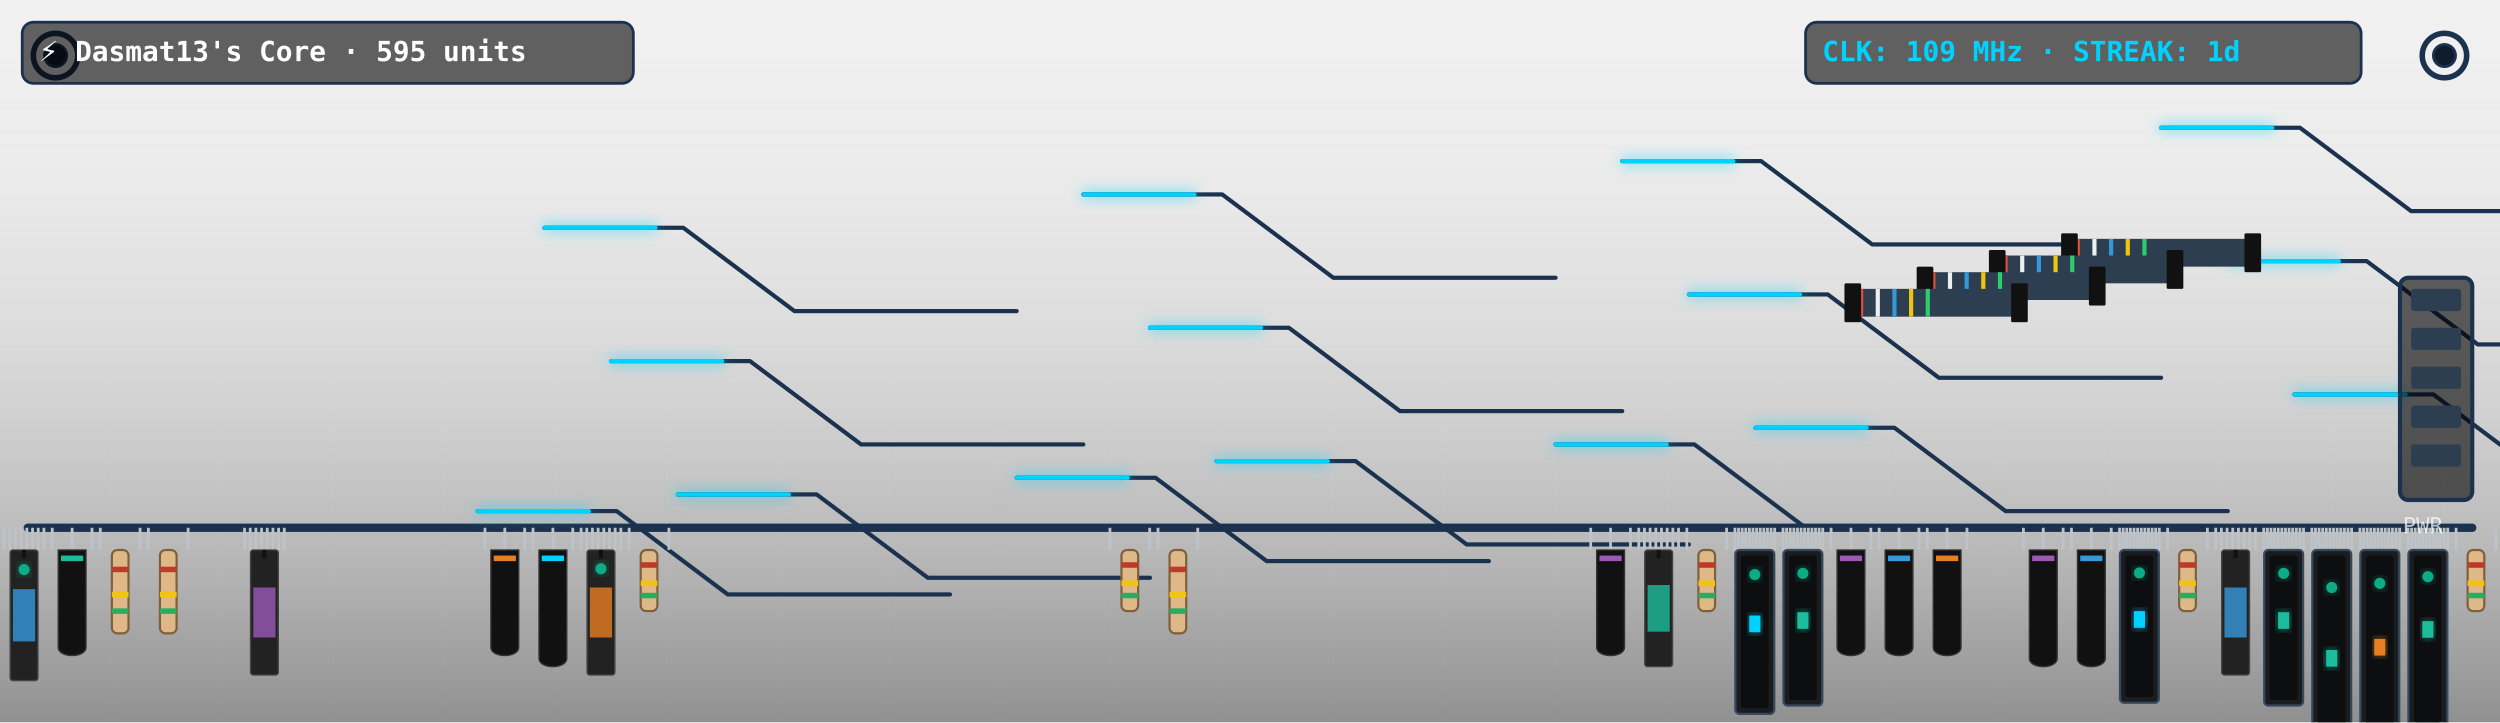
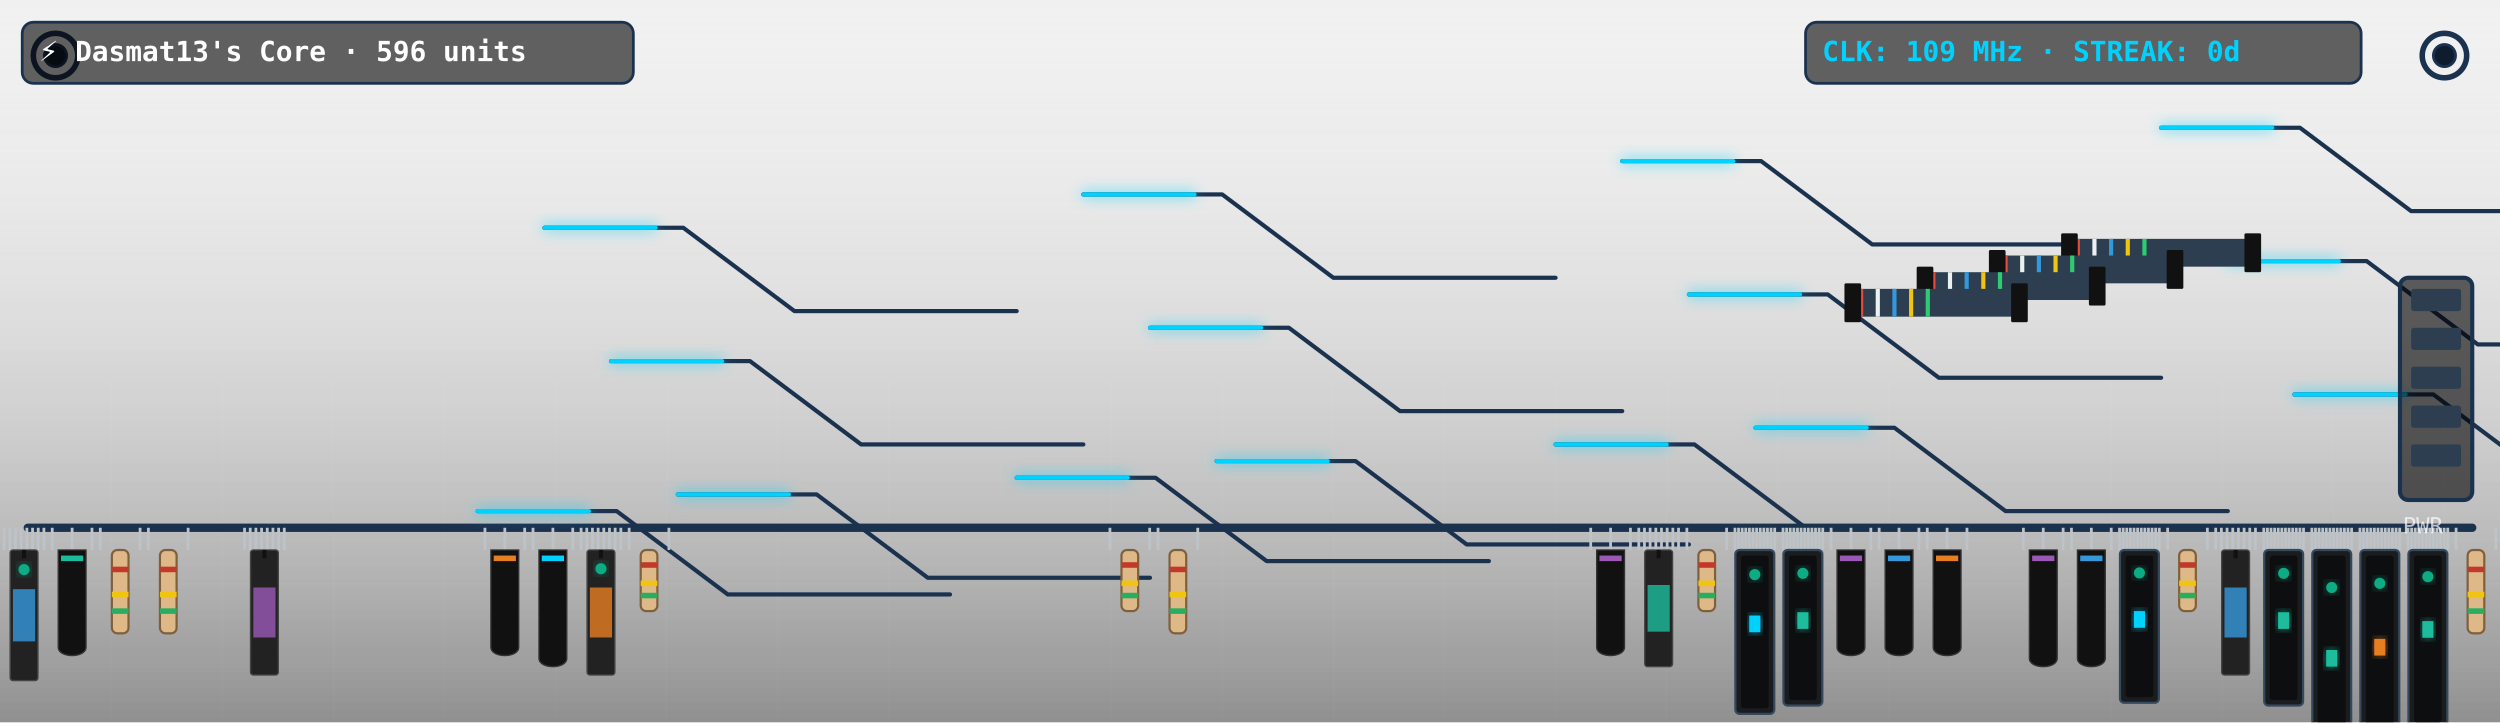
<svg xmlns="http://www.w3.org/2000/svg" viewBox="0 0 900 260" width="900" height="260" style="border-radius:12px;overflow:hidden;background:#0f1c2e">
  <defs>
    <filter id="neon-glow" x="-20%" y="-20%" width="140%" height="140%">
      <feGaussianBlur in="SourceGraphic" stdDeviation="2.5" result="blur" />
      <feMerge>
        <feMergeNode in="blur" />
        <feMergeNode in="SourceGraphic" />
      </feMerge>
    </filter>
    <linearGradient id="pcb-shading" x1="0" y1="0" x2="0" y2="1">
      <stop offset="0%" stop-color="rgba(255,255,255,0.03)" />
      <stop offset="100%" stop-color="rgba(0,0,0,0.4)" />
    </linearGradient>
  </defs>
  <rect width="900" height="260" fill="url(#pcb-shading)" />
  <line x1="40" y1="0" x2="40" y2="260" stroke="rgba(255,255,255,0.015)" stroke-width="1" />
  <line x1="80" y1="0" x2="80" y2="260" stroke="rgba(255,255,255,0.015)" stroke-width="1" />
  <line x1="120" y1="0" x2="120" y2="260" stroke="rgba(255,255,255,0.015)" stroke-width="1" />
  <line x1="160" y1="0" x2="160" y2="260" stroke="rgba(255,255,255,0.015)" stroke-width="1" />
  <line x1="200" y1="0" x2="200" y2="260" stroke="rgba(255,255,255,0.015)" stroke-width="1" />
  <line x1="240" y1="0" x2="240" y2="260" stroke="rgba(255,255,255,0.015)" stroke-width="1" />
  <line x1="280" y1="0" x2="280" y2="260" stroke="rgba(255,255,255,0.015)" stroke-width="1" />
  <line x1="320" y1="0" x2="320" y2="260" stroke="rgba(255,255,255,0.015)" stroke-width="1" />
  <line x1="360" y1="0" x2="360" y2="260" stroke="rgba(255,255,255,0.015)" stroke-width="1" />
  <line x1="400" y1="0" x2="400" y2="260" stroke="rgba(255,255,255,0.015)" stroke-width="1" />
  <line x1="440" y1="0" x2="440" y2="260" stroke="rgba(255,255,255,0.015)" stroke-width="1" />
  <line x1="480" y1="0" x2="480" y2="260" stroke="rgba(255,255,255,0.015)" stroke-width="1" />
  <line x1="520" y1="0" x2="520" y2="260" stroke="rgba(255,255,255,0.015)" stroke-width="1" />
  <line x1="560" y1="0" x2="560" y2="260" stroke="rgba(255,255,255,0.015)" stroke-width="1" />
  <line x1="600" y1="0" x2="600" y2="260" stroke="rgba(255,255,255,0.015)" stroke-width="1" />
  <line x1="640" y1="0" x2="640" y2="260" stroke="rgba(255,255,255,0.015)" stroke-width="1" />
  <line x1="680" y1="0" x2="680" y2="260" stroke="rgba(255,255,255,0.015)" stroke-width="1" />
  <line x1="720" y1="0" x2="720" y2="260" stroke="rgba(255,255,255,0.015)" stroke-width="1" />
  <line x1="760" y1="0" x2="760" y2="260" stroke="rgba(255,255,255,0.015)" stroke-width="1" />
  <line x1="800" y1="0" x2="800" y2="260" stroke="rgba(255,255,255,0.015)" stroke-width="1" />
  <line x1="840" y1="0" x2="840" y2="260" stroke="rgba(255,255,255,0.015)" stroke-width="1" />
  <line x1="880" y1="0" x2="880" y2="260" stroke="rgba(255,255,255,0.015)" stroke-width="1" />
  <line x1="0" y1="30" x2="900" y2="30" stroke="rgba(255,255,255,0.015)" stroke-width="1" />
  <line x1="0" y1="60" x2="900" y2="60" stroke="rgba(255,255,255,0.015)" stroke-width="1" />
  <line x1="0" y1="90" x2="900" y2="90" stroke="rgba(255,255,255,0.015)" stroke-width="1" />
  <line x1="0" y1="120" x2="900" y2="120" stroke="rgba(255,255,255,0.015)" stroke-width="1" />
  <line x1="0" y1="150" x2="900" y2="150" stroke="rgba(255,255,255,0.015)" stroke-width="1" />
  <line x1="0" y1="180" x2="900" y2="180" stroke="rgba(255,255,255,0.015)" stroke-width="1" />
  <line x1="0" y1="210" x2="900" y2="210" stroke="rgba(255,255,255,0.015)" stroke-width="1" />
  <line x1="0" y1="240" x2="900" y2="240" stroke="rgba(255,255,255,0.015)" stroke-width="1" />
  <circle cx="20" cy="20" r="8" fill="none" stroke="#1b324f" stroke-width="2" />
  <circle cx="20" cy="20" r="4" fill="#0f1c2e" stroke="#1b324f" stroke-width="1" />
  <circle cx="880" cy="20" r="8" fill="none" stroke="#1b324f" stroke-width="2" />
  <circle cx="880" cy="20" r="4" fill="#0f1c2e" stroke="#1b324f" stroke-width="1" />
  <line x1="10" y1="190" x2="890" y2="190" stroke="#1b324f" stroke-width="3" stroke-linecap="round" />
  <polyline points="244,178 294,178 334,208 414,208" fill="none" stroke="#1b324f" stroke-width="1.5" stroke-linecap="round" stroke-linejoin="round" />
  <polyline points="438,166 488,166 528,196 608,196" fill="none" stroke="#1b324f" stroke-width="1.5" stroke-linecap="round" stroke-linejoin="round" />
  <polyline points="632,154 682,154 722,184 802,184" fill="none" stroke="#1b324f" stroke-width="1.5" stroke-linecap="round" stroke-linejoin="round" />
  <polyline points="826,142 876,142 916,172 996,172" fill="none" stroke="#1b324f" stroke-width="1.5" stroke-linecap="round" stroke-linejoin="round" />
  <polyline points="220,130 270,130 310,160 390,160" fill="none" stroke="#1b324f" stroke-width="1.5" stroke-linecap="round" stroke-linejoin="round" />
  <polyline points="414,118 464,118 504,148 584,148" fill="none" stroke="#1b324f" stroke-width="1.5" stroke-linecap="round" stroke-linejoin="round" />
  <polyline points="608,106 658,106 698,136 778,136" fill="none" stroke="#1b324f" stroke-width="1.5" stroke-linecap="round" stroke-linejoin="round" />
  <polyline points="802,94 852,94 892,124 972,124" fill="none" stroke="#1b324f" stroke-width="1.5" stroke-linecap="round" stroke-linejoin="round" />
  <polyline points="196,82 246,82 286,112 366,112" fill="none" stroke="#1b324f" stroke-width="1.5" stroke-linecap="round" stroke-linejoin="round" />
  <polyline points="390,70 440,70 480,100 560,100" fill="none" stroke="#1b324f" stroke-width="1.5" stroke-linecap="round" stroke-linejoin="round" />
  <polyline points="584,58 634,58 674,88 754,88" fill="none" stroke="#1b324f" stroke-width="1.5" stroke-linecap="round" stroke-linejoin="round" />
  <polyline points="778,46 828,46 868,76 948,76" fill="none" stroke="#1b324f" stroke-width="1.5" stroke-linecap="round" stroke-linejoin="round" />
  <polyline points="172,184 222,184 262,214 342,214" fill="none" stroke="#1b324f" stroke-width="1.5" stroke-linecap="round" stroke-linejoin="round" />
  <polyline points="366,172 416,172 456,202 536,202" fill="none" stroke="#1b324f" stroke-width="1.5" stroke-linecap="round" stroke-linejoin="round" />
  <polyline points="560,160 610,160 650,190 730,190" fill="none" stroke="#1b324f" stroke-width="1.5" stroke-linecap="round" stroke-linejoin="round" />
  <polyline class="pulse-trace" points="244,178 294,178 334,208 414,208" fill="none" stroke="#00d2ff" stroke-width="1.5" stroke-linecap="round" stroke-linejoin="round" filter="url(#neon-glow)" style="animation-duration:7.302s; animation-delay:0s" />
  <polyline class="pulse-trace" points="438,166 488,166 528,196 608,196" fill="none" stroke="#00d2ff" stroke-width="1.5" stroke-linecap="round" stroke-linejoin="round" filter="url(#neon-glow)" style="animation-duration:7.302s; animation-delay:0.5s" />
  <polyline class="pulse-trace" points="632,154 682,154 722,184 802,184" fill="none" stroke="#00d2ff" stroke-width="1.5" stroke-linecap="round" stroke-linejoin="round" filter="url(#neon-glow)" style="animation-duration:7.302s; animation-delay:1s" />
  <polyline class="pulse-trace" points="826,142 876,142 916,172 996,172" fill="none" stroke="#00d2ff" stroke-width="1.5" stroke-linecap="round" stroke-linejoin="round" filter="url(#neon-glow)" style="animation-duration:7.302s; animation-delay:1.5s" />
  <polyline class="pulse-trace" points="220,130 270,130 310,160 390,160" fill="none" stroke="#00d2ff" stroke-width="1.5" stroke-linecap="round" stroke-linejoin="round" filter="url(#neon-glow)" style="animation-duration:7.302s; animation-delay:2s" />
  <polyline class="pulse-trace" points="414,118 464,118 504,148 584,148" fill="none" stroke="#00d2ff" stroke-width="1.5" stroke-linecap="round" stroke-linejoin="round" filter="url(#neon-glow)" style="animation-duration:7.302s; animation-delay:2.5s" />
  <polyline class="pulse-trace" points="608,106 658,106 698,136 778,136" fill="none" stroke="#00d2ff" stroke-width="1.5" stroke-linecap="round" stroke-linejoin="round" filter="url(#neon-glow)" style="animation-duration:7.302s; animation-delay:3s" />
  <polyline class="pulse-trace" points="802,94 852,94 892,124 972,124" fill="none" stroke="#00d2ff" stroke-width="1.5" stroke-linecap="round" stroke-linejoin="round" filter="url(#neon-glow)" style="animation-duration:7.302s; animation-delay:3.5s" />
  <polyline class="pulse-trace" points="196,82 246,82 286,112 366,112" fill="none" stroke="#00d2ff" stroke-width="1.5" stroke-linecap="round" stroke-linejoin="round" filter="url(#neon-glow)" style="animation-duration:7.302s; animation-delay:0s" />
  <polyline class="pulse-trace" points="390,70 440,70 480,100 560,100" fill="none" stroke="#00d2ff" stroke-width="1.5" stroke-linecap="round" stroke-linejoin="round" filter="url(#neon-glow)" style="animation-duration:7.302s; animation-delay:0.5s" />
  <polyline class="pulse-trace" points="584,58 634,58 674,88 754,88" fill="none" stroke="#00d2ff" stroke-width="1.5" stroke-linecap="round" stroke-linejoin="round" filter="url(#neon-glow)" style="animation-duration:7.302s; animation-delay:1s" />
  <polyline class="pulse-trace" points="778,46 828,46 868,76 948,76" fill="none" stroke="#00d2ff" stroke-width="1.5" stroke-linecap="round" stroke-linejoin="round" filter="url(#neon-glow)" style="animation-duration:7.302s; animation-delay:1.5s" />
  <polyline class="pulse-trace" points="172,184 222,184 262,214 342,214" fill="none" stroke="#00d2ff" stroke-width="1.5" stroke-linecap="round" stroke-linejoin="round" filter="url(#neon-glow)" style="animation-duration:7.302s; animation-delay:2s" />
  <polyline class="pulse-trace" points="366,172 416,172 456,202 536,202" fill="none" stroke="#00d2ff" stroke-width="1.5" stroke-linecap="round" stroke-linejoin="round" filter="url(#neon-glow)" style="animation-duration:7.302s; animation-delay:2.5s" />
  <polyline class="pulse-trace" points="560,160 610,160 650,190 730,190" fill="none" stroke="#00d2ff" stroke-width="1.5" stroke-linecap="round" stroke-linejoin="round" filter="url(#neon-glow)" style="animation-duration:7.302s; animation-delay:3s" />
  <g transform="translate(744, 86)">
    <rect x="0" y="0" width="68" height="10" fill="#2c3e50" rx="1" />
    <line x1="4" y1="0" x2="4" y2="10" stroke="#e74c3c" stroke-width="1.5" />
    <line x1="10" y1="0" x2="10" y2="10" stroke="#ecf0f1" stroke-width="1.5" />
    <line x1="16" y1="0" x2="16" y2="10" stroke="#3498db" stroke-width="1.5" />
    <line x1="22" y1="0" x2="22" y2="10" stroke="#f1c40f" stroke-width="1.5" />
    <line x1="28" y1="0" x2="28" y2="10" stroke="#2ecc71" stroke-width="1.5" />
    <rect x="-2" y="-2" width="6" height="14" fill="#111" rx="0.5" />
    <rect x="64" y="-2" width="6" height="14" fill="#111" rx="0.5" />
  </g>
  <g transform="translate(718, 92)">
    <rect x="0" y="0" width="66" height="10" fill="#2c3e50" rx="1" />
    <line x1="4" y1="0" x2="4" y2="10" stroke="#e74c3c" stroke-width="1.5" />
    <line x1="10" y1="0" x2="10" y2="10" stroke="#ecf0f1" stroke-width="1.5" />
    <line x1="16" y1="0" x2="16" y2="10" stroke="#3498db" stroke-width="1.5" />
    <line x1="22" y1="0" x2="22" y2="10" stroke="#f1c40f" stroke-width="1.5" />
    <line x1="28" y1="0" x2="28" y2="10" stroke="#2ecc71" stroke-width="1.5" />
    <rect x="-2" y="-2" width="6" height="14" fill="#111" rx="0.5" />
    <rect x="62" y="-2" width="6" height="14" fill="#111" rx="0.5" />
  </g>
  <g transform="translate(692, 98)">
    <rect x="0" y="0" width="64" height="10" fill="#2c3e50" rx="1" />
    <line x1="4" y1="0" x2="4" y2="10" stroke="#e74c3c" stroke-width="1.5" />
    <line x1="10" y1="0" x2="10" y2="10" stroke="#ecf0f1" stroke-width="1.5" />
    <line x1="16" y1="0" x2="16" y2="10" stroke="#3498db" stroke-width="1.5" />
    <line x1="22" y1="0" x2="22" y2="10" stroke="#f1c40f" stroke-width="1.5" />
    <line x1="28" y1="0" x2="28" y2="10" stroke="#2ecc71" stroke-width="1.5" />
    <rect x="-2" y="-2" width="6" height="14" fill="#111" rx="0.5" />
    <rect x="60" y="-2" width="6" height="14" fill="#111" rx="0.5" />
  </g>
  <g transform="translate(666, 104)">
    <rect x="0" y="0" width="62" height="10" fill="#2c3e50" rx="1" />
    <line x1="4" y1="0" x2="4" y2="10" stroke="#e74c3c" stroke-width="1.5" />
    <line x1="10" y1="0" x2="10" y2="10" stroke="#ecf0f1" stroke-width="1.5" />
    <line x1="16" y1="0" x2="16" y2="10" stroke="#3498db" stroke-width="1.5" />
    <line x1="22" y1="0" x2="22" y2="10" stroke="#f1c40f" stroke-width="1.5" />
    <line x1="28" y1="0" x2="28" y2="10" stroke="#2ecc71" stroke-width="1.5" />
    <rect x="-2" y="-2" width="6" height="14" fill="#111" rx="0.5" />
    <rect x="58" y="-2" width="6" height="14" fill="#111" rx="0.5" />
  </g>
  <g class="component">
    <line x1="1.5" y1="190" x2="1.5" y2="198" stroke="#bdc3c7" stroke-width="1" />
    <line x1="3.544" y1="190" x2="3.544" y2="198" stroke="#bdc3c7" stroke-width="1" />
    <line x1="5.588" y1="190" x2="5.588" y2="198" stroke="#bdc3c7" stroke-width="1" />
    <line x1="7.632" y1="190" x2="7.632" y2="198" stroke="#bdc3c7" stroke-width="1" />
    <line x1="9.676" y1="190" x2="9.676" y2="198" stroke="#bdc3c7" stroke-width="1" />
    <line x1="11.72" y1="190" x2="11.72" y2="198" stroke="#bdc3c7" stroke-width="1" />
    <line x1="13.764" y1="190" x2="13.764" y2="198" stroke="#bdc3c7" stroke-width="1" />
    <line x1="15.808" y1="190" x2="15.808" y2="198" stroke="#bdc3c7" stroke-width="1" />
    <rect x="3.654" y="198" width="10" height="47" fill="#222" rx="1" stroke="#444" stroke-width="0.5" />
    <line x1="8.654" y1="198" x2="8.654" y2="201" stroke="#111" stroke-width="1.5" />
    <rect x="4.654" y="212.1" width="8" height="18.8" fill="#3498db" opacity="0.8" />
    <circle class="led" cx="8.654" cy="205.05" r="2" fill="#10ac84" filter="url(#neon-glow)" style="animation-delay:0.0s" />
  </g>
  <g class="component">
    <line x1="18.808" y1="190" x2="18.808" y2="198" stroke="#bdc3c7" stroke-width="1" />
    <line x1="25.962" y1="190" x2="25.962" y2="198" stroke="#bdc3c7" stroke-width="1" />
    <line x1="33.115" y1="190" x2="33.115" y2="198" stroke="#bdc3c7" stroke-width="1" />
    <path d="M 20.962,198 L 30.962,198 L 30.962,233 C 30.962,237 20.962,237 20.962,233 Z" fill="#111" stroke="#333" stroke-width="0.5" />
    <rect x="21.962" y="200" width="8" height="2" fill="#1abc9c" />
  </g>
  <g class="component">
    <line x1="36.115" y1="190" x2="36.115" y2="198" stroke="#bdc3c7" stroke-width="1" />
    <line x1="50.423" y1="190" x2="50.423" y2="198" stroke="#bdc3c7" stroke-width="1" />
    <rect x="40.269" y="198" width="6" height="30" fill="#dfb887" rx="2" stroke="#7f603c" stroke-width="0.8" />
    <rect x="40.269" y="204" width="6" height="2" fill="#c0392b" />
    <rect x="40.269" y="213" width="6" height="2" fill="#f1c40f" />
    <rect x="40.269" y="219" width="6" height="2" fill="#27ae60" />
  </g>
  <g class="component">
    <line x1="53.423" y1="190" x2="53.423" y2="198" stroke="#bdc3c7" stroke-width="1" />
    <line x1="67.731" y1="190" x2="67.731" y2="198" stroke="#bdc3c7" stroke-width="1" />
    <rect x="57.577" y="198" width="6" height="30" fill="#dfb887" rx="2" stroke="#7f603c" stroke-width="0.8" />
    <rect x="57.577" y="204" width="6" height="2" fill="#c0392b" />
    <rect x="57.577" y="213" width="6" height="2" fill="#f1c40f" />
    <rect x="57.577" y="219" width="6" height="2" fill="#27ae60" />
  </g>
  <g class="component">
    <line x1="88.038" y1="190" x2="88.038" y2="198" stroke="#bdc3c7" stroke-width="1" />
    <line x1="90.082" y1="190" x2="90.082" y2="198" stroke="#bdc3c7" stroke-width="1" />
    <line x1="92.126" y1="190" x2="92.126" y2="198" stroke="#bdc3c7" stroke-width="1" />
    <line x1="94.17" y1="190" x2="94.17" y2="198" stroke="#bdc3c7" stroke-width="1" />
    <line x1="96.214" y1="190" x2="96.214" y2="198" stroke="#bdc3c7" stroke-width="1" />
    <line x1="98.258" y1="190" x2="98.258" y2="198" stroke="#bdc3c7" stroke-width="1" />
    <line x1="100.302" y1="190" x2="100.302" y2="198" stroke="#bdc3c7" stroke-width="1" />
    <line x1="102.346" y1="190" x2="102.346" y2="198" stroke="#bdc3c7" stroke-width="1" />
    <rect x="90.192" y="198" width="10" height="45" fill="#222" rx="1" stroke="#444" stroke-width="0.5" />
    <line x1="95.192" y1="198" x2="95.192" y2="201" stroke="#111" stroke-width="1.5" />
    <rect x="91.192" y="211.5" width="8" height="18" fill="#9b59b6" opacity="0.8" />
  </g>
  <g class="component">
    <line x1="174.577" y1="190" x2="174.577" y2="198" stroke="#bdc3c7" stroke-width="1" />
    <line x1="181.731" y1="190" x2="181.731" y2="198" stroke="#bdc3c7" stroke-width="1" />
    <line x1="188.885" y1="190" x2="188.885" y2="198" stroke="#bdc3c7" stroke-width="1" />
    <path d="M 176.731,198 L 186.731,198 L 186.731,233 C 186.731,237 176.731,237 176.731,233 Z" fill="#111" stroke="#333" stroke-width="0.5" />
    <rect x="177.731" y="200" width="8" height="2" fill="#e67e22" />
  </g>
  <g class="component">
    <line x1="191.885" y1="190" x2="191.885" y2="198" stroke="#bdc3c7" stroke-width="1" />
    <line x1="199.038" y1="190" x2="199.038" y2="198" stroke="#bdc3c7" stroke-width="1" />
    <line x1="206.192" y1="190" x2="206.192" y2="198" stroke="#bdc3c7" stroke-width="1" />
    <path d="M 194.038,198 L 204.038,198 L 204.038,237 C 204.038,241 194.038,241 194.038,237 Z" fill="#111" stroke="#333" stroke-width="0.5" />
    <rect x="195.038" y="200" width="8" height="2" fill="#00d2ff" />
  </g>
  <g class="component">
    <line x1="209.192" y1="190" x2="209.192" y2="198" stroke="#bdc3c7" stroke-width="1" />
    <line x1="211.236" y1="190" x2="211.236" y2="198" stroke="#bdc3c7" stroke-width="1" />
    <line x1="213.28" y1="190" x2="213.28" y2="198" stroke="#bdc3c7" stroke-width="1" />
    <line x1="215.324" y1="190" x2="215.324" y2="198" stroke="#bdc3c7" stroke-width="1" />
    <line x1="217.368" y1="190" x2="217.368" y2="198" stroke="#bdc3c7" stroke-width="1" />
    <line x1="219.412" y1="190" x2="219.412" y2="198" stroke="#bdc3c7" stroke-width="1" />
    <line x1="221.456" y1="190" x2="221.456" y2="198" stroke="#bdc3c7" stroke-width="1" />
    <line x1="223.5" y1="190" x2="223.5" y2="198" stroke="#bdc3c7" stroke-width="1" />
    <rect x="211.346" y="198" width="10" height="45" fill="#222" rx="1" stroke="#444" stroke-width="0.5" />
    <line x1="216.346" y1="198" x2="216.346" y2="201" stroke="#111" stroke-width="1.5" />
    <rect x="212.346" y="211.5" width="8" height="18" fill="#e67e22" opacity="0.8" />
    <circle class="led" cx="216.346" cy="204.75" r="2" fill="#10ac84" filter="url(#neon-glow)" style="animation-delay:1.1s" />
  </g>
  <g class="component">
    <line x1="226.5" y1="190" x2="226.5" y2="198" stroke="#bdc3c7" stroke-width="1" />
    <line x1="240.808" y1="190" x2="240.808" y2="198" stroke="#bdc3c7" stroke-width="1" />
    <rect x="230.654" y="198" width="6" height="22" fill="#dfb887" rx="2" stroke="#7f603c" stroke-width="0.8" />
    <rect x="230.654" y="202.4" width="6" height="2" fill="#c0392b" />
    <rect x="230.654" y="209" width="6" height="2" fill="#f1c40f" />
    <rect x="230.654" y="213.4" width="6" height="2" fill="#27ae60" />
  </g>
  <g class="component">
    <line x1="399.577" y1="190" x2="399.577" y2="198" stroke="#bdc3c7" stroke-width="1" />
    <line x1="413.885" y1="190" x2="413.885" y2="198" stroke="#bdc3c7" stroke-width="1" />
    <rect x="403.731" y="198" width="6" height="22" fill="#dfb887" rx="2" stroke="#7f603c" stroke-width="0.8" />
    <rect x="403.731" y="202.4" width="6" height="2" fill="#c0392b" />
    <rect x="403.731" y="209" width="6" height="2" fill="#f1c40f" />
    <rect x="403.731" y="213.4" width="6" height="2" fill="#27ae60" />
  </g>
  <g class="component">
    <line x1="416.885" y1="190" x2="416.885" y2="198" stroke="#bdc3c7" stroke-width="1" />
    <line x1="431.192" y1="190" x2="431.192" y2="198" stroke="#bdc3c7" stroke-width="1" />
    <rect x="421.038" y="198" width="6" height="30" fill="#dfb887" rx="2" stroke="#7f603c" stroke-width="0.8" />
    <rect x="421.038" y="204" width="6" height="2" fill="#c0392b" />
    <rect x="421.038" y="213" width="6" height="2" fill="#f1c40f" />
    <rect x="421.038" y="219" width="6" height="2" fill="#27ae60" />
  </g>
  <g class="component">
    <line x1="572.654" y1="190" x2="572.654" y2="198" stroke="#bdc3c7" stroke-width="1" />
    <line x1="579.808" y1="190" x2="579.808" y2="198" stroke="#bdc3c7" stroke-width="1" />
    <line x1="586.962" y1="190" x2="586.962" y2="198" stroke="#bdc3c7" stroke-width="1" />
    <path d="M 574.808,198 L 584.808,198 L 584.808,233 C 584.808,237 574.808,237 574.808,233 Z" fill="#111" stroke="#333" stroke-width="0.5" />
    <rect x="575.808" y="200" width="8" height="2" fill="#9b59b6" />
  </g>
  <g class="component">
    <line x1="589.962" y1="190" x2="589.962" y2="198" stroke="#bdc3c7" stroke-width="1" />
    <line x1="592.005" y1="190" x2="592.005" y2="198" stroke="#bdc3c7" stroke-width="1" />
    <line x1="594.049" y1="190" x2="594.049" y2="198" stroke="#bdc3c7" stroke-width="1" />
    <line x1="596.093" y1="190" x2="596.093" y2="198" stroke="#bdc3c7" stroke-width="1" />
    <line x1="598.137" y1="190" x2="598.137" y2="198" stroke="#bdc3c7" stroke-width="1" />
    <line x1="600.181" y1="190" x2="600.181" y2="198" stroke="#bdc3c7" stroke-width="1" />
    <line x1="602.225" y1="190" x2="602.225" y2="198" stroke="#bdc3c7" stroke-width="1" />
    <line x1="604.269" y1="190" x2="604.269" y2="198" stroke="#bdc3c7" stroke-width="1" />
    <rect x="592.115" y="198" width="10" height="42" fill="#222" rx="1" stroke="#444" stroke-width="0.5" />
    <line x1="597.115" y1="198" x2="597.115" y2="201" stroke="#111" stroke-width="1.5" />
    <rect x="593.115" y="210.6" width="8" height="16.8" fill="#1abc9c" opacity="0.8" />
  </g>
  <g class="component">
    <line x1="607.269" y1="190" x2="607.269" y2="198" stroke="#bdc3c7" stroke-width="1" />
    <line x1="621.577" y1="190" x2="621.577" y2="198" stroke="#bdc3c7" stroke-width="1" />
    <rect x="611.423" y="198" width="6" height="22" fill="#dfb887" rx="2" stroke="#7f603c" stroke-width="0.8" />
    <rect x="611.423" y="202.4" width="6" height="2" fill="#c0392b" />
    <rect x="611.423" y="209" width="6" height="2" fill="#f1c40f" />
    <rect x="611.423" y="213.4" width="6" height="2" fill="#27ae60" />
  </g>
  <g class="component">
    <line x1="624.577" y1="190" x2="624.577" y2="198" stroke="#bdc3c7" stroke-width="1" />
    <line x1="625.878" y1="190" x2="625.878" y2="198" stroke="#bdc3c7" stroke-width="1" />
    <line x1="627.178" y1="190" x2="627.178" y2="198" stroke="#bdc3c7" stroke-width="1" />
    <line x1="628.479" y1="190" x2="628.479" y2="198" stroke="#bdc3c7" stroke-width="1" />
    <line x1="629.78" y1="190" x2="629.78" y2="198" stroke="#bdc3c7" stroke-width="1" />
    <line x1="631.08" y1="190" x2="631.08" y2="198" stroke="#bdc3c7" stroke-width="1" />
    <line x1="632.381" y1="190" x2="632.381" y2="198" stroke="#bdc3c7" stroke-width="1" />
    <line x1="633.682" y1="190" x2="633.682" y2="198" stroke="#bdc3c7" stroke-width="1" />
    <line x1="634.983" y1="190" x2="634.983" y2="198" stroke="#bdc3c7" stroke-width="1" />
    <line x1="636.283" y1="190" x2="636.283" y2="198" stroke="#bdc3c7" stroke-width="1" />
    <line x1="637.584" y1="190" x2="637.584" y2="198" stroke="#bdc3c7" stroke-width="1" />
    <line x1="638.885" y1="190" x2="638.885" y2="198" stroke="#bdc3c7" stroke-width="1" />
    <rect x="624.731" y="198" width="14" height="59" fill="#1b1c1e" rx="1.5" stroke="#34495e" stroke-width="0.8" />
    <rect x="626.731" y="200" width="10" height="55" fill="#0d0e0f" rx="1" />
    <rect x="629.731" y="221.6" width="4" height="6" fill="#00d2ff" filter="url(#neon-glow)" />
    <circle class="led" cx="631.731" cy="206.85" r="2" fill="#10ac84" filter="url(#neon-glow)" style="animation-delay:0.8s" />
  </g>
  <g class="component">
    <line x1="641.885" y1="190" x2="641.885" y2="198" stroke="#bdc3c7" stroke-width="1" />
    <line x1="643.185" y1="190" x2="643.185" y2="198" stroke="#bdc3c7" stroke-width="1" />
    <line x1="644.486" y1="190" x2="644.486" y2="198" stroke="#bdc3c7" stroke-width="1" />
    <line x1="645.787" y1="190" x2="645.787" y2="198" stroke="#bdc3c7" stroke-width="1" />
    <line x1="647.087" y1="190" x2="647.087" y2="198" stroke="#bdc3c7" stroke-width="1" />
    <line x1="648.388" y1="190" x2="648.388" y2="198" stroke="#bdc3c7" stroke-width="1" />
    <line x1="649.689" y1="190" x2="649.689" y2="198" stroke="#bdc3c7" stroke-width="1" />
    <line x1="650.99" y1="190" x2="650.99" y2="198" stroke="#bdc3c7" stroke-width="1" />
    <line x1="652.29" y1="190" x2="652.29" y2="198" stroke="#bdc3c7" stroke-width="1" />
    <line x1="653.591" y1="190" x2="653.591" y2="198" stroke="#bdc3c7" stroke-width="1" />
    <line x1="654.892" y1="190" x2="654.892" y2="198" stroke="#bdc3c7" stroke-width="1" />
    <line x1="656.192" y1="190" x2="656.192" y2="198" stroke="#bdc3c7" stroke-width="1" />
    <rect x="642.038" y="198" width="14" height="56" fill="#1b1c1e" rx="1.5" stroke="#34495e" stroke-width="0.8" />
    <rect x="644.038" y="200" width="10" height="52" fill="#0d0e0f" rx="1" />
    <rect x="647.038" y="220.4" width="4" height="6" fill="#1abc9c" filter="url(#neon-glow)" />
    <circle class="led" cx="649.038" cy="206.4" r="2" fill="#10ac84" filter="url(#neon-glow)" style="animation-delay:1.1s" />
  </g>
  <g class="component">
    <line x1="659.192" y1="190" x2="659.192" y2="198" stroke="#bdc3c7" stroke-width="1" />
    <line x1="666.346" y1="190" x2="666.346" y2="198" stroke="#bdc3c7" stroke-width="1" />
    <line x1="673.5" y1="190" x2="673.5" y2="198" stroke="#bdc3c7" stroke-width="1" />
    <path d="M 661.346,198 L 671.346,198 L 671.346,233 C 671.346,237 661.346,237 661.346,233 Z" fill="#111" stroke="#333" stroke-width="0.5" />
    <rect x="662.346" y="200" width="8" height="2" fill="#9b59b6" />
  </g>
  <g class="component">
    <line x1="676.5" y1="190" x2="676.5" y2="198" stroke="#bdc3c7" stroke-width="1" />
    <line x1="683.654" y1="190" x2="683.654" y2="198" stroke="#bdc3c7" stroke-width="1" />
    <line x1="690.808" y1="190" x2="690.808" y2="198" stroke="#bdc3c7" stroke-width="1" />
    <path d="M 678.654,198 L 688.654,198 L 688.654,233 C 688.654,237 678.654,237 678.654,233 Z" fill="#111" stroke="#333" stroke-width="0.5" />
    <rect x="679.654" y="200" width="8" height="2" fill="#3498db" />
  </g>
  <g class="component">
    <line x1="693.808" y1="190" x2="693.808" y2="198" stroke="#bdc3c7" stroke-width="1" />
    <line x1="700.962" y1="190" x2="700.962" y2="198" stroke="#bdc3c7" stroke-width="1" />
    <line x1="708.115" y1="190" x2="708.115" y2="198" stroke="#bdc3c7" stroke-width="1" />
    <path d="M 695.962,198 L 705.962,198 L 705.962,233 C 705.962,237 695.962,237 695.962,233 Z" fill="#111" stroke="#333" stroke-width="0.5" />
    <rect x="696.962" y="200" width="8" height="2" fill="#e67e22" />
  </g>
  <g class="component">
    <line x1="728.423" y1="190" x2="728.423" y2="198" stroke="#bdc3c7" stroke-width="1" />
    <line x1="735.577" y1="190" x2="735.577" y2="198" stroke="#bdc3c7" stroke-width="1" />
    <line x1="742.731" y1="190" x2="742.731" y2="198" stroke="#bdc3c7" stroke-width="1" />
    <path d="M 730.577,198 L 740.577,198 L 740.577,237 C 740.577,241 730.577,241 730.577,237 Z" fill="#111" stroke="#333" stroke-width="0.5" />
    <rect x="731.577" y="200" width="8" height="2" fill="#9b59b6" />
  </g>
  <g class="component">
    <line x1="745.731" y1="190" x2="745.731" y2="198" stroke="#bdc3c7" stroke-width="1" />
    <line x1="752.885" y1="190" x2="752.885" y2="198" stroke="#bdc3c7" stroke-width="1" />
    <line x1="760.038" y1="190" x2="760.038" y2="198" stroke="#bdc3c7" stroke-width="1" />
    <path d="M 747.885,198 L 757.885,198 L 757.885,237 C 757.885,241 747.885,241 747.885,237 Z" fill="#111" stroke="#333" stroke-width="0.5" />
    <rect x="748.885" y="200" width="8" height="2" fill="#3498db" />
  </g>
  <g class="component">
    <line x1="763.038" y1="190" x2="763.038" y2="198" stroke="#bdc3c7" stroke-width="1" />
    <line x1="764.339" y1="190" x2="764.339" y2="198" stroke="#bdc3c7" stroke-width="1" />
    <line x1="765.64" y1="190" x2="765.64" y2="198" stroke="#bdc3c7" stroke-width="1" />
    <line x1="766.941" y1="190" x2="766.941" y2="198" stroke="#bdc3c7" stroke-width="1" />
    <line x1="768.241" y1="190" x2="768.241" y2="198" stroke="#bdc3c7" stroke-width="1" />
    <line x1="769.542" y1="190" x2="769.542" y2="198" stroke="#bdc3c7" stroke-width="1" />
    <line x1="770.843" y1="190" x2="770.843" y2="198" stroke="#bdc3c7" stroke-width="1" />
    <line x1="772.143" y1="190" x2="772.143" y2="198" stroke="#bdc3c7" stroke-width="1" />
    <line x1="773.444" y1="190" x2="773.444" y2="198" stroke="#bdc3c7" stroke-width="1" />
    <line x1="774.745" y1="190" x2="774.745" y2="198" stroke="#bdc3c7" stroke-width="1" />
    <line x1="776.045" y1="190" x2="776.045" y2="198" stroke="#bdc3c7" stroke-width="1" />
    <line x1="777.346" y1="190" x2="777.346" y2="198" stroke="#bdc3c7" stroke-width="1" />
    <rect x="763.192" y="198" width="14" height="55" fill="#1b1c1e" rx="1.5" stroke="#34495e" stroke-width="0.8" />
    <rect x="765.192" y="200" width="10" height="51" fill="#0d0e0f" rx="1" />
    <rect x="768.192" y="220" width="4" height="6" fill="#00d2ff" filter="url(#neon-glow)" />
    <circle class="led" cx="770.192" cy="206.25" r="2" fill="#10ac84" filter="url(#neon-glow)" style="animation-delay:0.7s" />
  </g>
  <g class="component">
    <line x1="780.346" y1="190" x2="780.346" y2="198" stroke="#bdc3c7" stroke-width="1" />
    <line x1="794.654" y1="190" x2="794.654" y2="198" stroke="#bdc3c7" stroke-width="1" />
    <rect x="784.5" y="198" width="6" height="22" fill="#dfb887" rx="2" stroke="#7f603c" stroke-width="0.8" />
    <rect x="784.5" y="202.4" width="6" height="2" fill="#c0392b" />
    <rect x="784.5" y="209" width="6" height="2" fill="#f1c40f" />
    <rect x="784.5" y="213.4" width="6" height="2" fill="#27ae60" />
  </g>
  <g class="component">
    <line x1="797.654" y1="190" x2="797.654" y2="198" stroke="#bdc3c7" stroke-width="1" />
    <line x1="799.698" y1="190" x2="799.698" y2="198" stroke="#bdc3c7" stroke-width="1" />
    <line x1="801.742" y1="190" x2="801.742" y2="198" stroke="#bdc3c7" stroke-width="1" />
    <line x1="803.786" y1="190" x2="803.786" y2="198" stroke="#bdc3c7" stroke-width="1" />
    <line x1="805.83" y1="190" x2="805.83" y2="198" stroke="#bdc3c7" stroke-width="1" />
    <line x1="807.874" y1="190" x2="807.874" y2="198" stroke="#bdc3c7" stroke-width="1" />
    <line x1="809.918" y1="190" x2="809.918" y2="198" stroke="#bdc3c7" stroke-width="1" />
    <line x1="811.962" y1="190" x2="811.962" y2="198" stroke="#bdc3c7" stroke-width="1" />
    <rect x="799.808" y="198" width="10" height="45" fill="#222" rx="1" stroke="#444" stroke-width="0.5" />
    <line x1="804.808" y1="198" x2="804.808" y2="201" stroke="#111" stroke-width="1.5" />
    <rect x="800.808" y="211.5" width="8" height="18" fill="#3498db" opacity="0.8" />
  </g>
  <g class="component">
    <line x1="814.962" y1="190" x2="814.962" y2="198" stroke="#bdc3c7" stroke-width="1" />
    <line x1="816.262" y1="190" x2="816.262" y2="198" stroke="#bdc3c7" stroke-width="1" />
    <line x1="817.563" y1="190" x2="817.563" y2="198" stroke="#bdc3c7" stroke-width="1" />
    <line x1="818.864" y1="190" x2="818.864" y2="198" stroke="#bdc3c7" stroke-width="1" />
    <line x1="820.164" y1="190" x2="820.164" y2="198" stroke="#bdc3c7" stroke-width="1" />
    <line x1="821.465" y1="190" x2="821.465" y2="198" stroke="#bdc3c7" stroke-width="1" />
    <line x1="822.766" y1="190" x2="822.766" y2="198" stroke="#bdc3c7" stroke-width="1" />
    <line x1="824.066" y1="190" x2="824.066" y2="198" stroke="#bdc3c7" stroke-width="1" />
    <line x1="825.367" y1="190" x2="825.367" y2="198" stroke="#bdc3c7" stroke-width="1" />
    <line x1="826.668" y1="190" x2="826.668" y2="198" stroke="#bdc3c7" stroke-width="1" />
    <line x1="827.969" y1="190" x2="827.969" y2="198" stroke="#bdc3c7" stroke-width="1" />
    <line x1="829.269" y1="190" x2="829.269" y2="198" stroke="#bdc3c7" stroke-width="1" />
    <rect x="815.115" y="198" width="14" height="56" fill="#1b1c1e" rx="1.5" stroke="#34495e" stroke-width="0.8" />
    <rect x="817.115" y="200" width="10" height="52" fill="#0d0e0f" rx="1" />
    <rect x="820.115" y="220.4" width="4" height="6" fill="#1abc9c" filter="url(#neon-glow)" />
    <circle class="led" cx="822.115" cy="206.4" r="2" fill="#10ac84" filter="url(#neon-glow)" style="animation-delay:1.6s" />
  </g>
  <g class="component">
    <line x1="832.269" y1="190" x2="832.269" y2="198" stroke="#bdc3c7" stroke-width="1" />
    <line x1="833.57" y1="190" x2="833.57" y2="198" stroke="#bdc3c7" stroke-width="1" />
    <line x1="834.871" y1="190" x2="834.871" y2="198" stroke="#bdc3c7" stroke-width="1" />
    <line x1="836.171" y1="190" x2="836.171" y2="198" stroke="#bdc3c7" stroke-width="1" />
    <line x1="837.472" y1="190" x2="837.472" y2="198" stroke="#bdc3c7" stroke-width="1" />
    <line x1="838.773" y1="190" x2="838.773" y2="198" stroke="#bdc3c7" stroke-width="1" />
    <line x1="840.073" y1="190" x2="840.073" y2="198" stroke="#bdc3c7" stroke-width="1" />
    <line x1="841.374" y1="190" x2="841.374" y2="198" stroke="#bdc3c7" stroke-width="1" />
    <line x1="842.675" y1="190" x2="842.675" y2="198" stroke="#bdc3c7" stroke-width="1" />
    <line x1="843.976" y1="190" x2="843.976" y2="198" stroke="#bdc3c7" stroke-width="1" />
    <line x1="845.276" y1="190" x2="845.276" y2="198" stroke="#bdc3c7" stroke-width="1" />
    <line x1="846.577" y1="190" x2="846.577" y2="198" stroke="#bdc3c7" stroke-width="1" />
    <rect x="832.423" y="198" width="14" height="90" fill="#1b1c1e" rx="1.5" stroke="#34495e" stroke-width="0.8" />
    <rect x="834.423" y="200" width="10" height="86" fill="#0d0e0f" rx="1" />
    <rect x="837.423" y="234" width="4" height="6" fill="#1abc9c" filter="url(#neon-glow)" />
    <circle class="led" cx="839.423" cy="211.5" r="2" fill="#10ac84" filter="url(#neon-glow)" style="animation-delay:1.9s" />
  </g>
  <g class="component">
    <line x1="849.577" y1="190" x2="849.577" y2="198" stroke="#bdc3c7" stroke-width="1" />
    <line x1="850.878" y1="190" x2="850.878" y2="198" stroke="#bdc3c7" stroke-width="1" />
    <line x1="852.178" y1="190" x2="852.178" y2="198" stroke="#bdc3c7" stroke-width="1" />
    <line x1="853.479" y1="190" x2="853.479" y2="198" stroke="#bdc3c7" stroke-width="1" />
    <line x1="854.78" y1="190" x2="854.78" y2="198" stroke="#bdc3c7" stroke-width="1" />
    <line x1="856.08" y1="190" x2="856.08" y2="198" stroke="#bdc3c7" stroke-width="1" />
    <line x1="857.381" y1="190" x2="857.381" y2="198" stroke="#bdc3c7" stroke-width="1" />
    <line x1="858.682" y1="190" x2="858.682" y2="198" stroke="#bdc3c7" stroke-width="1" />
    <line x1="859.983" y1="190" x2="859.983" y2="198" stroke="#bdc3c7" stroke-width="1" />
    <line x1="861.283" y1="190" x2="861.283" y2="198" stroke="#bdc3c7" stroke-width="1" />
    <line x1="862.584" y1="190" x2="862.584" y2="198" stroke="#bdc3c7" stroke-width="1" />
    <line x1="863.885" y1="190" x2="863.885" y2="198" stroke="#bdc3c7" stroke-width="1" />
    <rect x="849.731" y="198" width="14" height="80" fill="#1b1c1e" rx="1.5" stroke="#34495e" stroke-width="0.8" />
    <rect x="851.731" y="200" width="10" height="76" fill="#0d0e0f" rx="1" />
    <rect x="854.731" y="230" width="4" height="6" fill="#e67e22" filter="url(#neon-glow)" />
    <circle class="led" cx="856.731" cy="210" r="2" fill="#10ac84" filter="url(#neon-glow)" style="animation-delay:2.2s" />
  </g>
  <g class="component">
    <line x1="866.885" y1="190" x2="866.885" y2="198" stroke="#bdc3c7" stroke-width="1" />
    <line x1="868.185" y1="190" x2="868.185" y2="198" stroke="#bdc3c7" stroke-width="1" />
    <line x1="869.486" y1="190" x2="869.486" y2="198" stroke="#bdc3c7" stroke-width="1" />
    <line x1="870.787" y1="190" x2="870.787" y2="198" stroke="#bdc3c7" stroke-width="1" />
    <line x1="872.087" y1="190" x2="872.087" y2="198" stroke="#bdc3c7" stroke-width="1" />
    <line x1="873.388" y1="190" x2="873.388" y2="198" stroke="#bdc3c7" stroke-width="1" />
    <line x1="874.689" y1="190" x2="874.689" y2="198" stroke="#bdc3c7" stroke-width="1" />
    <line x1="875.99" y1="190" x2="875.99" y2="198" stroke="#bdc3c7" stroke-width="1" />
    <line x1="877.29" y1="190" x2="877.29" y2="198" stroke="#bdc3c7" stroke-width="1" />
    <line x1="878.591" y1="190" x2="878.591" y2="198" stroke="#bdc3c7" stroke-width="1" />
    <line x1="879.892" y1="190" x2="879.892" y2="198" stroke="#bdc3c7" stroke-width="1" />
    <line x1="881.192" y1="190" x2="881.192" y2="198" stroke="#bdc3c7" stroke-width="1" />
    <rect x="867.038" y="198" width="14" height="64" fill="#1b1c1e" rx="1.5" stroke="#34495e" stroke-width="0.8" />
    <rect x="869.038" y="200" width="10" height="60" fill="#0d0e0f" rx="1" />
    <rect x="872.038" y="223.6" width="4" height="6" fill="#1abc9c" filter="url(#neon-glow)" />
    <circle class="led" cx="874.038" cy="207.6" r="2" fill="#10ac84" filter="url(#neon-glow)" style="animation-delay:0.0s" />
  </g>
  <g class="component">
    <line x1="884.192" y1="190" x2="884.192" y2="198" stroke="#bdc3c7" stroke-width="1" />
    <line x1="898.5" y1="190" x2="898.5" y2="198" stroke="#bdc3c7" stroke-width="1" />
-     <rect x="888.346" y="198" width="6" height="22" fill="#dfb887" rx="2" stroke="#7f603c" stroke-width="0.8" />
-     <rect x="888.346" y="202.4" width="6" height="2" fill="#c0392b" />
-     <rect x="888.346" y="209" width="6" height="2" fill="#f1c40f" />
-     <rect x="888.346" y="213.4" width="6" height="2" fill="#27ae60" />
+     <rect x="888.346" y="198" width="6" height="30" fill="#dfb887" rx="2" stroke="#7f603c" stroke-width="0.8" />
+     <rect x="888.346" y="204" width="6" height="2" fill="#c0392b" />
+     <rect x="888.346" y="213" width="6" height="2" fill="#f1c40f" />
+     <rect x="888.346" y="219" width="6" height="2" fill="#27ae60" />
  </g>
  <g>
    <rect x="864" y="100" width="26" height="80" fill="rgba(0,0,0,0.6)" rx="3" stroke="#1b324f" stroke-width="1.5" />
    <rect x="868" y="160" width="18" height="8" fill="#2c3e50" rx="1" style="animation-delay:0.00s" />
    <rect x="868" y="146" width="18" height="8" fill="#2c3e50" rx="1" style="animation-delay:0.15s" />
    <rect x="868" y="132" width="18" height="8" fill="#2c3e50" rx="1" style="animation-delay:0.30s" />
    <rect x="868" y="118" width="18" height="8" fill="#2c3e50" rx="1" style="animation-delay:0.45s" />
    <rect x="868" y="104" width="18" height="8" fill="#2c3e50" rx="1" style="animation-delay:0.60s" />
    <text x="865" y="192" font-family="monospace" font-size="8" fill="#fff" opacity="0.7">PWR</text>
  </g>
  <g transform="translate(246, 152)" class="spark-group" style="animation-delay:0.0s">
    <line x1="0" y1="0" x2="-8" y2="-8" stroke="#ff4757" stroke-width="1.2" />
    <line x1="0" y1="0" x2="8" y2="-6" stroke="#ffa502" stroke-width="1.2" />
    <line x1="0" y1="0" x2="-4" y2="8" stroke="#fff" stroke-width="1.5" />
    <circle cx="0" cy="0" r="3" fill="#ff4757" filter="url(#neon-glow)" />
  </g>
  <g transform="translate(392, 134)" class="spark-group" style="animation-delay:0.7s">
    <line x1="0" y1="0" x2="-8" y2="-8" stroke="#ff4757" stroke-width="1.2" />
    <line x1="0" y1="0" x2="8" y2="-6" stroke="#ffa502" stroke-width="1.2" />
    <line x1="0" y1="0" x2="-4" y2="8" stroke="#fff" stroke-width="1.5" />
    <circle cx="0" cy="0" r="3" fill="#ff4757" filter="url(#neon-glow)" />
  </g>
  <g transform="translate(538, 116)" class="spark-group" style="animation-delay:1.4s">
    <line x1="0" y1="0" x2="-8" y2="-8" stroke="#ff4757" stroke-width="1.2" />
    <line x1="0" y1="0" x2="8" y2="-6" stroke="#ffa502" stroke-width="1.2" />
    <line x1="0" y1="0" x2="-4" y2="8" stroke="#fff" stroke-width="1.5" />
    <circle cx="0" cy="0" r="3" fill="#ff4757" filter="url(#neon-glow)" />
  </g>
  <g transform="translate(684, 98)" class="spark-group" style="animation-delay:2.1s">
    <line x1="0" y1="0" x2="-8" y2="-8" stroke="#ff4757" stroke-width="1.2" />
    <line x1="0" y1="0" x2="8" y2="-6" stroke="#ffa502" stroke-width="1.2" />
    <line x1="0" y1="0" x2="-4" y2="8" stroke="#fff" stroke-width="1.5" />
    <circle cx="0" cy="0" r="3" fill="#ff4757" filter="url(#neon-glow)" />
  </g>
  <g>
    <rect x="8" y="8" width="220" height="22" rx="4" fill="rgba(0,0,0,0.6)" stroke="#1b324f" stroke-width="1" />
    <text x="14" y="22" font-family="monospace" font-size="10" fill="#fff" font-weight="bold">
-       ⚡ Dasmat13's Core · 595 units
+       ⚡ Dasmat13's Core · 596 units
    </text>
  </g>
  <g>
    <rect x="650" y="8" width="200" height="22" rx="4" fill="rgba(0,0,0,0.6)" stroke="#1b324f" stroke-width="1" />
    <text x="656" y="22" font-family="monospace" font-size="10" fill="#00d2ff" font-weight="bold">
-       CLK: 109 MHz · STREAK: 1d
+       CLK: 109 MHz · STREAK: 0d
    </text>
  </g>
  <style>
    /* Pulsing current trace flow */
    .pulse-trace {
      stroke-dasharray: 40, 160;
      stroke-dashoffset: 200;
      animation: trace-flow infinite linear;
    }
    @keyframes trace-flow {
      to { stroke-dashoffset: 0; }
    }

    /* Flashing status indicator LEDs */
    .led {
      animation: led-blink 1.8s ease-in-out infinite alternate;
    }
    @keyframes led-blink {
      0%, 30%   { opacity: 0.15; filter: brightness(0.5); }
      70%, 100% { opacity: 1; filter: brightness(1.6); }
    }

    /* Power bar LED segment breath animation */
    .power-led {
      animation: power-breath 2.5s ease-in-out infinite alternate;
    }
    @keyframes power-breath {
      0%   { filter: brightness(0.8) drop-shadow(0 0 1px #00d2ff); }
      100% { filter: brightness(1.3) drop-shadow(0 0 4px #00d2ff); }
    }

    /* Glitch spark explosion */
    .spark-group {
      opacity: 0;
      animation: glitch-spark 2.5s ease-in-out infinite;
      transform-origin: center;
    }
    @keyframes glitch-spark {
      0%, 90% { opacity: 0; transform: scale(0.3); }
      92%     { opacity: 1; transform: scale(1.2); }
      94%     { opacity: 0.5; transform: scale(0.9); }
      95%     { opacity: 1; transform: scale(1.4); }
      98%, 100% { opacity: 0; transform: scale(0.5); }
    }
  </style>
</svg>
